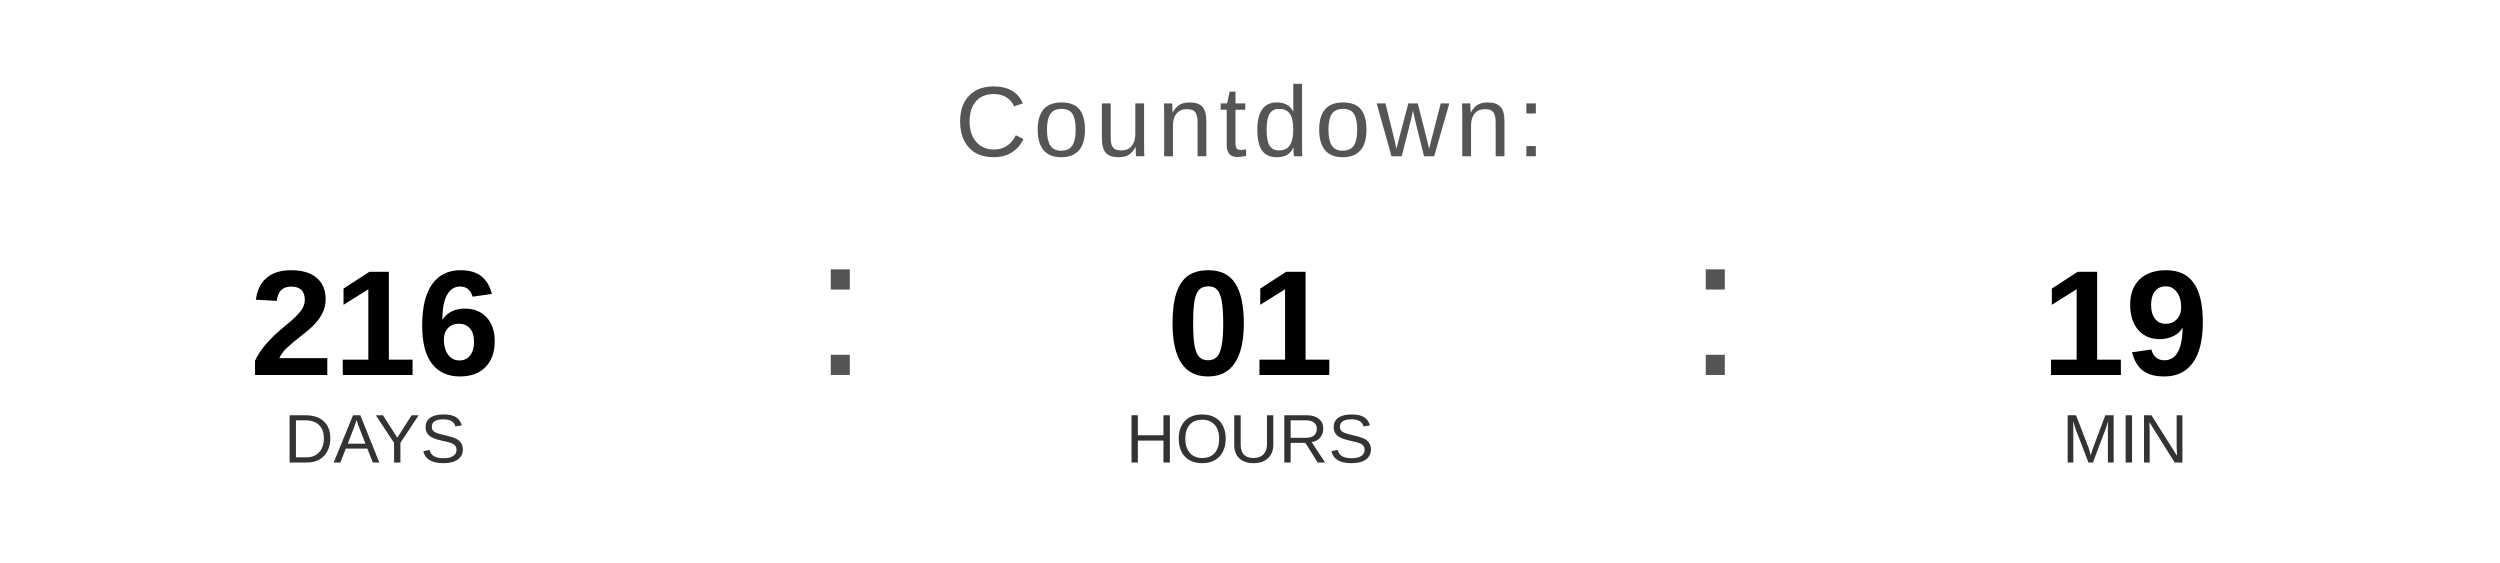
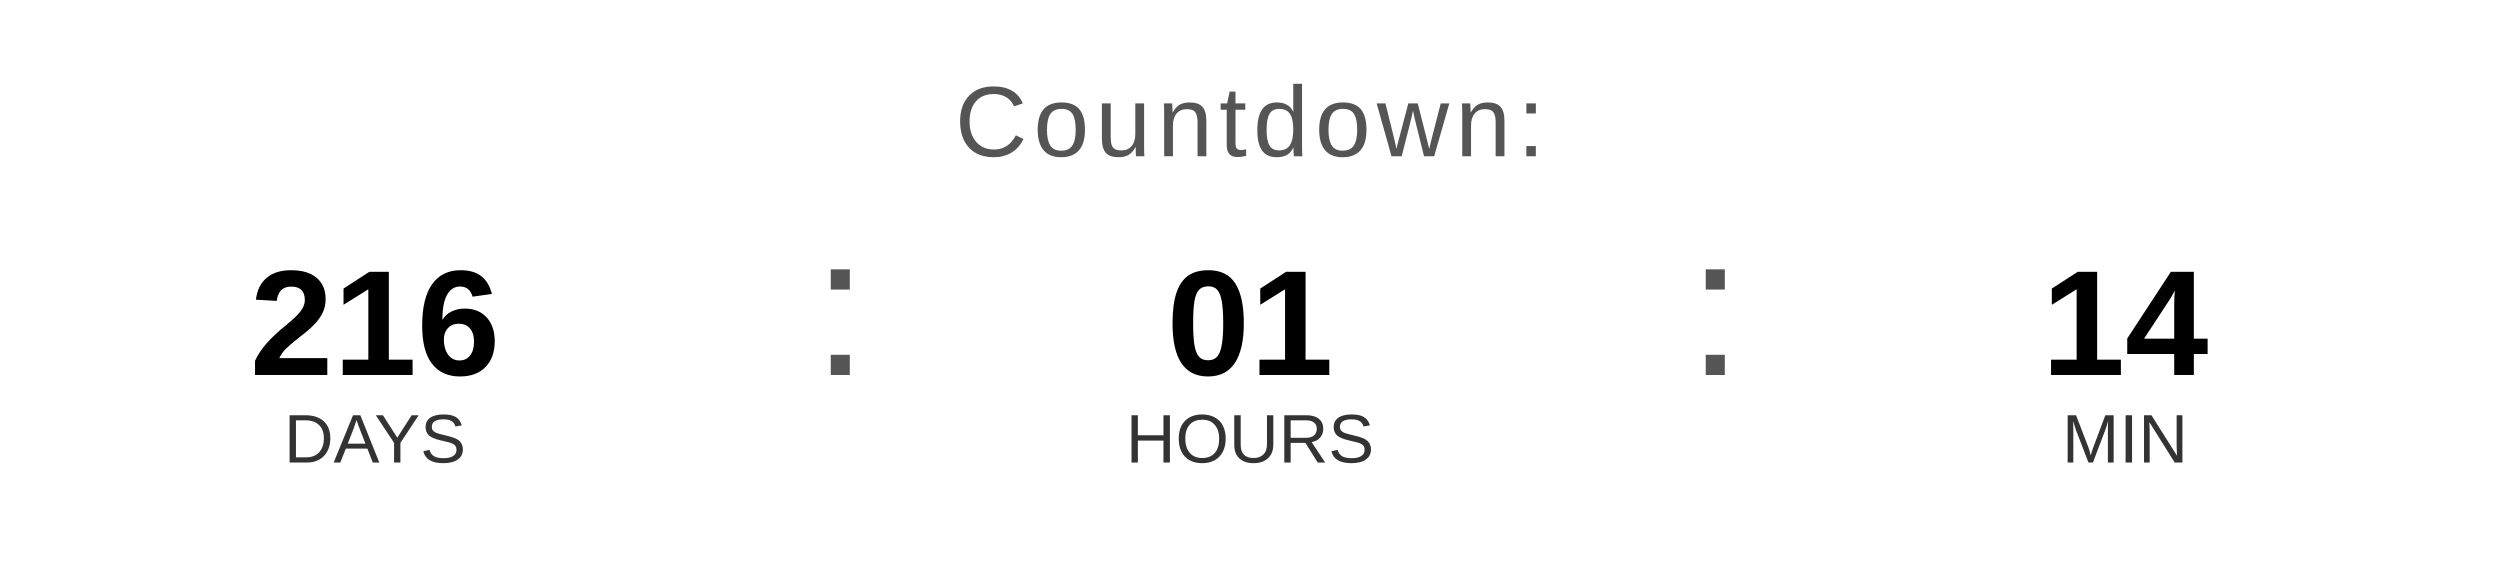
<svg xmlns="http://www.w3.org/2000/svg" width="400" height="90" viewBox="0 0 400 90">
  <text x="200" y="25" font-family="Arial, Helvetica, sans-serif" font-size="16" fill="#555555" text-anchor="middle" letter-spacing="1">
    Countdown:
  </text>
  <text x="60" y="60" font-family="Arial, Helvetica, sans-serif" font-size="24" font-weight="bold" fill="#000000" text-anchor="middle">216</text>
  <text x="60" y="74" font-family="Arial, Helvetica, sans-serif" font-size="11" fill="#333333" text-anchor="middle">DAYS</text>
  <text x="130" y="60" font-family="Arial, sans-serif" font-size="32" fill="#555555">:</text>
  <text x="200" y="60" font-family="Arial, Helvetica, sans-serif" font-size="24" font-weight="bold" fill="#000000" text-anchor="middle">01</text>
  <text x="200" y="74" font-family="Arial, Helvetica, sans-serif" font-size="11" fill="#333333" text-anchor="middle">HOURS</text>
  <text x="270" y="60" font-family="Arial, sans-serif" font-size="32" fill="#555555">:</text>
-   <text x="340" y="60" font-family="Arial, Helvetica, sans-serif" font-size="24" font-weight="bold" fill="#000000" text-anchor="middle">19</text>
+   <text x="340" y="60" font-family="Arial, Helvetica, sans-serif" font-size="24" font-weight="bold" fill="#000000" text-anchor="middle">14</text>
  <text x="340" y="74" font-family="Arial, Helvetica, sans-serif" font-size="11" fill="#333333" text-anchor="middle">MIN</text>
</svg>
